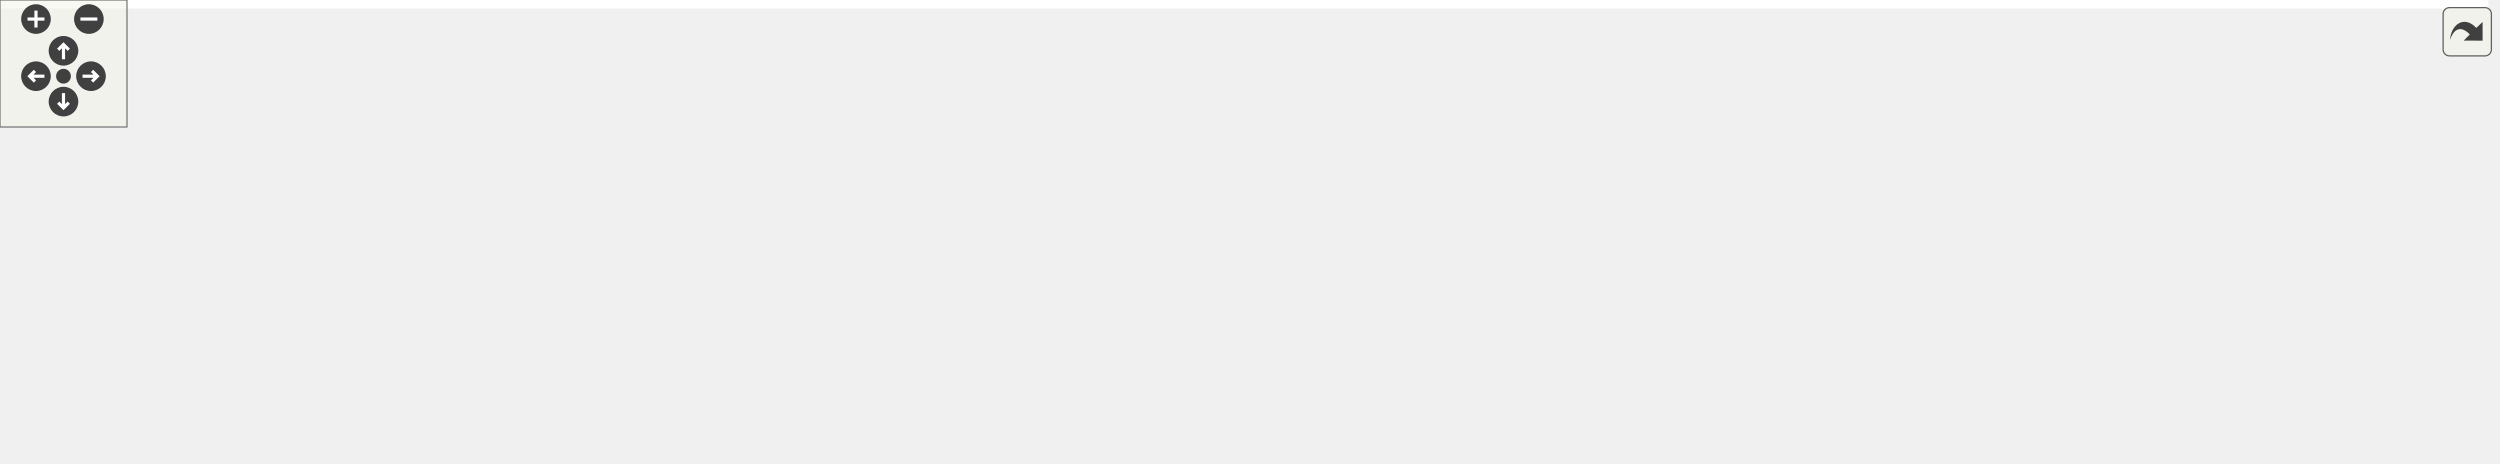
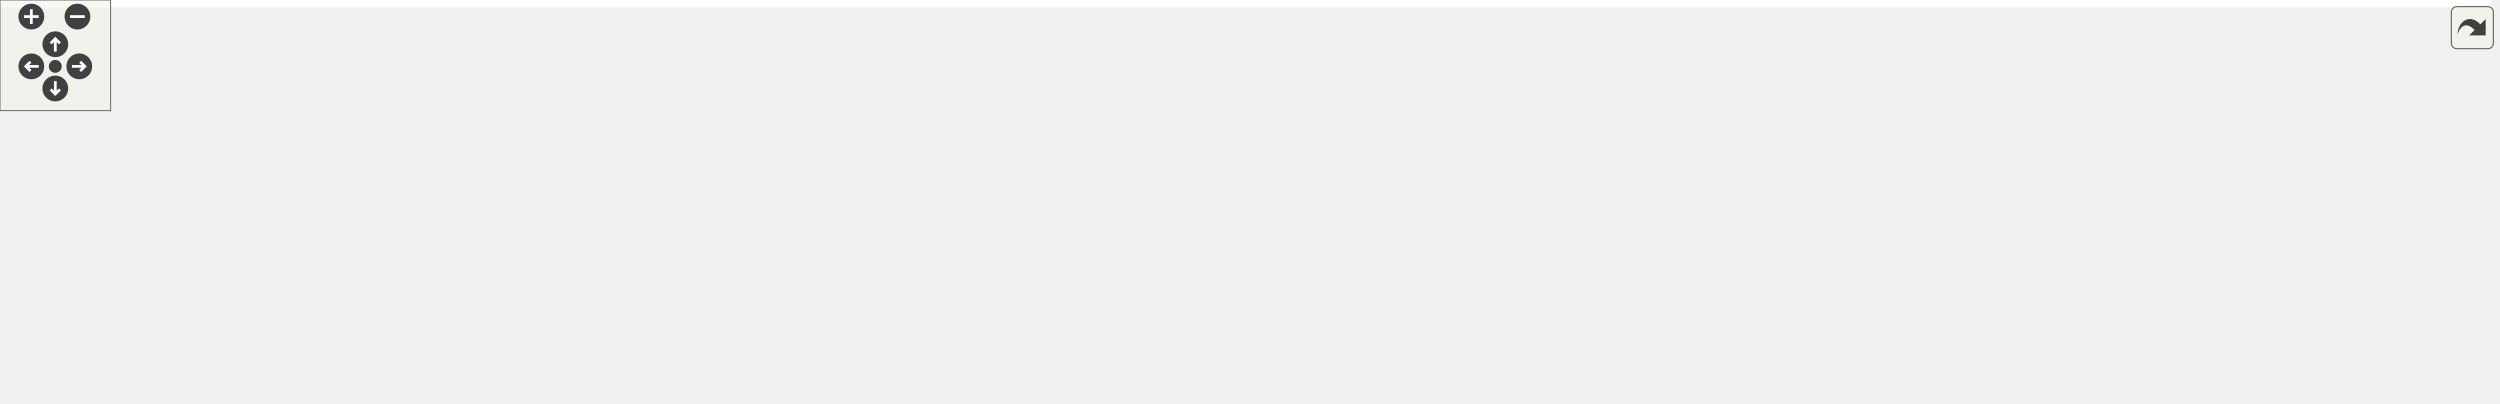
<svg xmlns="http://www.w3.org/2000/svg" xmlns:xlink="http://www.w3.org/1999/xlink" id="main" version="1.1" xml:space="preserve">
  <style type="text/css">
.edge:hover path { stroke: red; }
.edge:hover polygon { stroke: red; fill: red; }
</style>
  <defs>
    <circle id="rim" cx="0" cy="0" r="7" />
    <circle id="rim2" cx="0" cy="0" r="3.5" />
    <g id="zoomPlus">
      <use xlink:href="#rim" fill="#404040">
        <set attributeName="fill" to="#808080" begin="zoomplus.mouseover" end="zoomplus.mouseout" />
      </use>
      <path d="M-4,0h8M0,-4v8" fill="none" stroke="white" stroke-width="1.5" pointer-events="none" />
    </g>
    <g id="zoomMin">
      <use xlink:href="#rim" fill="#404040">
        <set attributeName="fill" to="#808080" begin="zoomminus.mouseover" end="zoomminus.mouseout" />
      </use>
      <path d="M-4,0h8" fill="none" stroke="white" stroke-width="1.5" pointer-events="none" />
    </g>
    <g id="dirArrow">
      <path fill="none" stroke="white" stroke-width="1.5" d="M0,-3.0v7 M-2.5,-0.5L0,-3.0L2.5,-0.5" />
    </g>
    <g id="resetDef">
      <use xlink:href="#rim2" fill="#404040">
        <set attributeName="fill" to="#808080" begin="reset.mouseover" end="reset.mouseout" />
      </use>
    </g>
  </defs>
  <svg id="graph" class="graph">
    <g id="viewport">
-       <polygon fill="white" stroke="transparent" points="-4,4 -4,-158 1176,-158 1176,4 -4,4" />
+       <polygon fill="white" stroke="transparent" points="-4,4 -4,-158 1351,-158 1351,4 -4,4" />
      <g id="node1" class="node">
        <g id="a_node1">
          <a xlink:title=" ">
            <polygon fill="#bfbfbf" stroke="black" points="401,-134.5 401,-153.5 499,-153.5 499,-134.5 401,-134.5" />
            <text text-anchor="middle" x="450" y="-141.5" font-family="Helvetica,sans-Serif" font-size="10.00">lane_geometry.h</text>
          </a>
        </g>
      </g>
      <g id="node2" class="node">
        <g id="a_node2">
          <a xlink:title=" ">
            <polygon fill="white" stroke="#bfbfbf" points="0,-73 0,-92 58,-92 58,-73 0,-73" />
            <text text-anchor="middle" x="29" y="-80" font-family="Helvetica,sans-Serif" font-size="10.00">memory</text>
          </a>
        </g>
      </g>
      <g id="edge1" class="edge">
        <path fill="none" stroke="midnightblue" d="M400.95,-141.12C327.42,-137.42 184.69,-126.89 67,-98 64.17,-97.31 61.27,-96.46 58.39,-95.53" />
        <polygon fill="midnightblue" stroke="midnightblue" points="59.41,-92.18 48.82,-92.12 57.07,-98.77 59.41,-92.18" />
      </g>
      <g id="node3" class="node">
        <g id="a_node3">
          <a xlink:title=" ">
            <polygon fill="white" stroke="#bfbfbf" points="76,-73 76,-92 208,-92 208,-73 76,-73" />
            <text text-anchor="middle" x="142" y="-80" font-family="Helvetica,sans-Serif" font-size="10.00">maliput/api/lane_data.h</text>
          </a>
        </g>
      </g>
      <g id="edge2" class="edge">
        <path fill="none" stroke="midnightblue" d="M405.77,-134.46C358.9,-125.41 282.73,-110.7 217,-98 210.26,-96.7 203.19,-95.33 196.18,-93.98" />
        <polygon fill="midnightblue" stroke="midnightblue" points="196.5,-90.47 186.02,-92.01 195.17,-97.35 196.5,-90.47" />
      </g>
      <g id="node4" class="node">
        <g id="a_node4">
          <a xlink:title=" ">
            <polygon fill="white" stroke="#bfbfbf" points="226,-67.5 226,-97.5 366,-97.5 366,-67.5 226,-67.5" />
            <text text-anchor="start" x="234" y="-85.5" font-family="Helvetica,sans-Serif" font-size="10.00">maliput/common/maliput</text>
            <text text-anchor="middle" x="296" y="-74.5" font-family="Helvetica,sans-Serif" font-size="10.00">_copyable.h</text>
          </a>
        </g>
      </g>
      <g id="edge3" class="edge">
        <path fill="none" stroke="midnightblue" d="M427.94,-134.48C405.52,-125.81 370.14,-112.15 341.66,-101.14" />
        <polygon fill="midnightblue" stroke="midnightblue" points="342.88,-97.86 332.29,-97.52 340.36,-104.39 342.88,-97.86" />
      </g>
      <g id="node5" class="node">
        <g id="a_node5">
          <a xlink:title=" ">
            <polygon fill="white" stroke="#bfbfbf" points="384.5,-67.5 384.5,-97.5 515.5,-97.5 515.5,-67.5 384.5,-67.5" />
            <text text-anchor="start" x="392.5" y="-85.5" font-family="Helvetica,sans-Serif" font-size="10.00">maliput/common/range</text>
            <text text-anchor="middle" x="450" y="-74.5" font-family="Helvetica,sans-Serif" font-size="10.00">_validator.h</text>
          </a>
        </g>
      </g>
      <g id="edge4" class="edge">
        <path fill="none" stroke="midnightblue" d="M450,-134.48C450,-127.47 450,-117.19 450,-107.7" />
        <polygon fill="midnightblue" stroke="midnightblue" points="453.5,-107.52 450,-97.52 446.5,-107.52 453.5,-107.52" />
      </g>
      <g id="node6" class="node">
        <g id="a_node6">
          <a xlink:title=" ">
            <polygon fill="white" stroke="#bfbfbf" points="533.5,-67.5 533.5,-97.5 664.5,-97.5 664.5,-67.5 533.5,-67.5" />
            <text text-anchor="start" x="541.5" y="-85.5" font-family="Helvetica,sans-Serif" font-size="10.00">maliput/math/roll_pitch</text>
            <text text-anchor="middle" x="599" y="-74.5" font-family="Helvetica,sans-Serif" font-size="10.00">_yaw.h</text>
          </a>
        </g>
      </g>
      <g id="edge5" class="edge">
        <path fill="none" stroke="midnightblue" d="M471.35,-134.48C492.94,-125.85 526.97,-112.26 554.46,-101.29" />
        <polygon fill="midnightblue" stroke="midnightblue" points="555.89,-104.48 563.88,-97.52 553.3,-97.98 555.89,-104.48" />
      </g>
      <g id="node7" class="node">
        <g id="a_node7">
          <a xlink:title=" ">
-             <polygon fill="white" stroke="#bfbfbf" points="586.5,-6 586.5,-25 711.5,-25 711.5,-6 586.5,-6" />
-             <text text-anchor="middle" x="649" y="-13" font-family="Helvetica,sans-Serif" font-size="10.00">maliput/math/vector.h</text>
+             <polygon fill="white" stroke="#bfbfbf" points="543.5,-6 543.5,-25 668.5,-25 668.5,-6 543.5,-6" />
+             <text text-anchor="middle" x="606" y="-13" font-family="Helvetica,sans-Serif" font-size="10.00">maliput/math/vector.h</text>
          </a>
        </g>
      </g>
      <g id="edge6" class="edge">
-         <path fill="none" stroke="midnightblue" d="M499.07,-140.15C557.95,-135.6 651.46,-124.32 673,-98 688.27,-79.34 674.25,-51.27 662.12,-33.42" />
-         <polygon fill="midnightblue" stroke="midnightblue" points="664.81,-31.17 656.11,-25.13 659.14,-35.28 664.81,-31.17" />
+         <path fill="none" stroke="midnightblue" d="M499.07,-140.15C557.95,-135.6 651.46,-124.32 673,-98 692.51,-74.16 657.47,-46.47 631.14,-30.28" />
+         <polygon fill="midnightblue" stroke="midnightblue" points="632.68,-27.12 622.29,-25.06 629.12,-33.15 632.68,-27.12" />
      </g>
      <g id="node8" class="node">
        <g id="a_node8">
          <a xlink:href="line__string_8h.html" target="_top" xlink:title=" ">
-             <polygon fill="white" stroke="black" points="765,-67.5 765,-97.5 907,-97.5 907,-67.5 765,-67.5" />
-             <text text-anchor="start" x="773" y="-85.5" font-family="Helvetica,sans-Serif" font-size="10.00">maliput_sparse/geometry</text>
-             <text text-anchor="middle" x="836" y="-74.5" font-family="Helvetica,sans-Serif" font-size="10.00">/line_string.h</text>
+             <polygon fill="white" stroke="black" points="808,-67.5 808,-97.5 950,-97.5 950,-67.5 808,-67.5" />
+             <text text-anchor="start" x="816" y="-85.5" font-family="Helvetica,sans-Serif" font-size="10.00">maliput_sparse/geometry</text>
+             <text text-anchor="middle" x="879" y="-74.5" font-family="Helvetica,sans-Serif" font-size="10.00">/line_string.h</text>
          </a>
        </g>
      </g>
      <g id="edge7" class="edge">
-         <path fill="none" stroke="midnightblue" d="M499.28,-135.4C563.66,-125.48 677.27,-107.97 754.55,-96.06" />
-         <polygon fill="midnightblue" stroke="midnightblue" points="755.38,-99.47 764.73,-94.49 754.32,-92.55 755.38,-99.47" />
-       </g>
-       <g id="edge13" class="edge">
-         <path fill="none" stroke="midnightblue" d="M795.42,-67.4C761.89,-55.74 714.8,-39.37 683.17,-28.38" />
-         <polygon fill="midnightblue" stroke="midnightblue" points="684.07,-24.98 673.47,-25.01 681.77,-31.6 684.07,-24.98" />
+         <path fill="none" stroke="midnightblue" d="M499.21,-136.17C572.22,-126.05 710.04,-106.93 798.05,-94.73" />
+         <polygon fill="midnightblue" stroke="midnightblue" points="798.57,-98.19 808,-93.35 797.61,-91.25 798.57,-98.19" />
+       </g>
+       <g id="edge15" class="edge">
+         <path fill="none" stroke="midnightblue" d="M820.1,-67.48C769.57,-55.45 697.8,-38.36 651.57,-27.35" />
+         <polygon fill="midnightblue" stroke="midnightblue" points="652.36,-23.94 641.82,-25.03 650.74,-30.75 652.36,-23.94" />
      </g>
      <g id="node9" class="node">
        <g id="a_node9">
          <a xlink:title=" ">
-             <polygon fill="white" stroke="#bfbfbf" points="729.5,-6 729.5,-25 776.5,-25 776.5,-6 729.5,-6" />
-             <text text-anchor="middle" x="753" y="-13" font-family="Helvetica,sans-Serif" font-size="10.00">cmath</text>
+             <polygon fill="white" stroke="#bfbfbf" points="686.5,-6 686.5,-25 733.5,-25 733.5,-6 686.5,-6" />
+             <text text-anchor="middle" x="710" y="-13" font-family="Helvetica,sans-Serif" font-size="10.00">cmath</text>
          </a>
        </g>
      </g>
      <g id="edge8" class="edge">
-         <path fill="none" stroke="midnightblue" d="M817.99,-67.4C804.41,-56.76 785.82,-42.2 772,-31.38" />
-         <polygon fill="midnightblue" stroke="midnightblue" points="774.13,-28.6 764.1,-25.19 769.82,-34.12 774.13,-28.6" />
+         <path fill="none" stroke="midnightblue" d="M839.19,-67.41C811.95,-57.6 775.1,-44 743,-31 741.59,-30.43 740.14,-29.83 738.69,-29.22" />
+         <polygon fill="midnightblue" stroke="midnightblue" points="739.68,-25.84 729.11,-25.12 736.93,-32.28 739.68,-25.84" />
      </g>
      <g id="node10" class="node">
        <g id="a_node10">
          <a xlink:title=" ">
-             <polygon fill="white" stroke="#bfbfbf" points="794.5,-6 794.5,-25 877.5,-25 877.5,-6 794.5,-6" />
-             <text text-anchor="middle" x="836" y="-13" font-family="Helvetica,sans-Serif" font-size="10.00">initializer_list</text>
+             <polygon fill="white" stroke="#bfbfbf" points="751.5,-6 751.5,-25 834.5,-25 834.5,-6 751.5,-6" />
+             <text text-anchor="middle" x="793" y="-13" font-family="Helvetica,sans-Serif" font-size="10.00">initializer_list</text>
          </a>
        </g>
      </g>
      <g id="edge9" class="edge">
-         <path fill="none" stroke="midnightblue" d="M836,-67.4C836,-58.06 836,-45.71 836,-35.52" />
-         <polygon fill="midnightblue" stroke="midnightblue" points="839.5,-35.19 836,-25.19 832.5,-35.19 839.5,-35.19" />
+         <path fill="none" stroke="midnightblue" d="M860.34,-67.4C846.27,-56.76 827.01,-42.2 812.69,-31.38" />
+         <polygon fill="midnightblue" stroke="midnightblue" points="814.59,-28.43 804.5,-25.19 810.37,-34.02 814.59,-28.43" />
      </g>
      <g id="node11" class="node">
        <g id="a_node11">
          <a xlink:title=" ">
-             <polygon fill="white" stroke="#bfbfbf" points="895.5,-6 895.5,-25 948.5,-25 948.5,-6 895.5,-6" />
-             <text text-anchor="middle" x="922" y="-13" font-family="Helvetica,sans-Serif" font-size="10.00">iterator</text>
+             <polygon fill="white" stroke="#bfbfbf" points="852.5,-6 852.5,-25 905.5,-25 905.5,-6 852.5,-6" />
+             <text text-anchor="middle" x="879" y="-13" font-family="Helvetica,sans-Serif" font-size="10.00">iterator</text>
          </a>
        </g>
      </g>
      <g id="edge10" class="edge">
-         <path fill="none" stroke="midnightblue" d="M854.66,-67.4C868.73,-56.76 887.99,-42.2 902.31,-31.38" />
-         <polygon fill="midnightblue" stroke="midnightblue" points="904.63,-34.02 910.5,-25.19 900.41,-28.43 904.63,-34.02" />
+         <path fill="none" stroke="midnightblue" d="M879,-67.4C879,-58.06 879,-45.71 879,-35.52" />
+         <polygon fill="midnightblue" stroke="midnightblue" points="882.5,-35.19 879,-25.19 875.5,-35.19 882.5,-35.19" />
      </g>
      <g id="node12" class="node">
        <g id="a_node12">
          <a xlink:title=" ">
-             <polygon fill="white" stroke="#bfbfbf" points="966.5,-6 966.5,-25 1013.5,-25 1013.5,-6 966.5,-6" />
-             <text text-anchor="middle" x="990" y="-13" font-family="Helvetica,sans-Serif" font-size="10.00">vector</text>
+             <polygon fill="white" stroke="#bfbfbf" points="924,-6 924,-25 962,-25 962,-6 924,-6" />
+             <text text-anchor="middle" x="943" y="-13" font-family="Helvetica,sans-Serif" font-size="10.00">map</text>
          </a>
        </g>
      </g>
      <g id="edge11" class="edge">
-         <path fill="none" stroke="midnightblue" d="M870.84,-67.44C895.31,-57.47 928.76,-43.67 958,-31 959.36,-30.41 960.76,-29.8 962.17,-29.18" />
-         <polygon fill="midnightblue" stroke="midnightblue" points="963.73,-32.31 971.43,-25.04 960.87,-25.92 963.73,-32.31" />
+         <path fill="none" stroke="midnightblue" d="M892.89,-67.4C902.96,-57.16 916.62,-43.3 927.13,-32.62" />
+         <polygon fill="midnightblue" stroke="midnightblue" points="929.92,-34.78 934.44,-25.19 924.93,-29.86 929.92,-34.78" />
      </g>
      <g id="node13" class="node">
        <g id="a_node13">
          <a xlink:title=" ">
-             <polygon fill="white" stroke="#bfbfbf" points="1032,-0.5 1032,-30.5 1172,-30.5 1172,-0.5 1032,-0.5" />
-             <text text-anchor="start" x="1040" y="-18.5" font-family="Helvetica,sans-Serif" font-size="10.00">maliput/common/maliput</text>
-             <text text-anchor="middle" x="1102" y="-7.5" font-family="Helvetica,sans-Serif" font-size="10.00">_throw.h</text>
+             <polygon fill="white" stroke="#bfbfbf" points="980.5,-6 980.5,-25 1027.5,-25 1027.5,-6 980.5,-6" />
+             <text text-anchor="middle" x="1004" y="-13" font-family="Helvetica,sans-Serif" font-size="10.00">vector</text>
          </a>
        </g>
      </g>
      <g id="edge12" class="edge">
-         <path fill="none" stroke="midnightblue" d="M893.39,-67.48C934.76,-57.37 990.76,-43.68 1034.31,-33.04" />
-         <polygon fill="midnightblue" stroke="midnightblue" points="1035.37,-36.38 1044.25,-30.61 1033.71,-29.58 1035.37,-36.38" />
+         <path fill="none" stroke="midnightblue" d="M906.12,-67.4C927.67,-56.19 957.57,-40.64 978.64,-29.69" />
+         <polygon fill="midnightblue" stroke="midnightblue" points="980.38,-32.73 987.64,-25.01 977.15,-26.52 980.38,-32.73" />
+       </g>
+       <g id="node14" class="node">
+         <g id="a_node14">
+           <a xlink:title=" ">
+             <polygon fill="white" stroke="#bfbfbf" points="1045.5,-6 1045.5,-25 1188.5,-25 1188.5,-6 1045.5,-6" />
+             <text text-anchor="middle" x="1117" y="-13" font-family="Helvetica,sans-Serif" font-size="10.00">maliput/common/logger.h</text>
+           </a>
+         </g>
+       </g>
+       <g id="edge13" class="edge">
+         <path fill="none" stroke="midnightblue" d="M930.35,-67.48C973.94,-55.57 1035.66,-38.72 1076,-27.7" />
+         <polygon fill="midnightblue" stroke="midnightblue" points="1077.05,-31.04 1085.77,-25.03 1075.2,-24.29 1077.05,-31.04" />
+       </g>
+       <g id="node15" class="node">
+         <g id="a_node15">
+           <a xlink:title=" ">
+             <polygon fill="white" stroke="#bfbfbf" points="1207,-0.5 1207,-30.5 1347,-30.5 1347,-0.5 1207,-0.5" />
+             <text text-anchor="start" x="1215" y="-18.5" font-family="Helvetica,sans-Serif" font-size="10.00">maliput/common/maliput</text>
+             <text text-anchor="middle" x="1277" y="-7.5" font-family="Helvetica,sans-Serif" font-size="10.00">_throw.h</text>
+           </a>
+         </g>
+       </g>
+       <g id="edge14" class="edge">
+         <path fill="none" stroke="midnightblue" d="M950.03,-70.77C1012.46,-61.21 1106.02,-46.62 1196.88,-31.17" />
+         <polygon fill="midnightblue" stroke="midnightblue" points="1197.54,-34.61 1206.8,-29.48 1196.36,-27.71 1197.54,-34.61" />
      </g>
    </g>
  </svg>
  <g id="navigator" transform="translate(0 0)" fill="#404254">
    <rect fill="#f2f5e9" fill-opacity="0.5" stroke="#606060" stroke-width=".5" x="0" y="0" width="60" height="60" />
    <use id="zoomplus" xlink:href="#zoomPlus" x="17" y="9" />
    <use id="zoomminus" xlink:href="#zoomMin" x="42" y="9" />
    <use id="reset" xlink:href="#resetDef" x="30" y="36" />
    <g id="arrowUp" xlink:href="#dirArrow" transform="translate(30 24)">
      <use xlink:href="#rim" fill="#404040">
        <set attributeName="fill" to="#808080" begin="arrowUp.mouseover" end="arrowUp.mouseout" />
      </use>
      <path fill="none" stroke="white" stroke-width="1.5" d="M0,-3.0v7 M-2.5,-0.5L0,-3.0L2.5,-0.5" />
    </g>
    <g id="arrowRight" xlink:href="#dirArrow" transform="rotate(90) translate(36 -43)">
      <use xlink:href="#rim" fill="#404040">
        <set attributeName="fill" to="#808080" begin="arrowRight.mouseover" end="arrowRight.mouseout" />
      </use>
      <path fill="none" stroke="white" stroke-width="1.5" d="M0,-3.0v7 M-2.5,-0.5L0,-3.0L2.5,-0.5" />
    </g>
    <g id="arrowDown" xlink:href="#dirArrow" transform="rotate(180) translate(-30 -48)">
      <use xlink:href="#rim" fill="#404040">
        <set attributeName="fill" to="#808080" begin="arrowDown.mouseover" end="arrowDown.mouseout" />
      </use>
      <path fill="none" stroke="white" stroke-width="1.5" d="M0,-3.0v7 M-2.5,-0.5L0,-3.0L2.5,-0.5" />
    </g>
    <g id="arrowLeft" xlink:href="#dirArrow" transform="rotate(270) translate(-36 17)">
      <use xlink:href="#rim" fill="#404040">
        <set attributeName="fill" to="#808080" begin="arrowLeft.mouseover" end="arrowLeft.mouseout" />
      </use>
      <path fill="none" stroke="white" stroke-width="1.5" d="M0,-3.0v7 M-2.5,-0.5L0,-3.0L2.5,-0.5" />
    </g>
  </g>
  <svg viewBox="0 0 15 15" width="100%" height="30px" preserveAspectRatio="xMaxYMin meet">
    <g id="arrow_out" transform="scale(0.3 0.3)">
      <a xlink:href="lane__geometry_8h__incl_org.svg" target="_base">
        <rect id="button" ry="5" rx="5" y="6" x="6" height="38" width="38" fill="#f2f5e9" fill-opacity="0.5" stroke="#606060" stroke-width="1.0" />
        <path id="arrow" d="M 11.5,31.437 C 11.94,20.098 22.043,11.323 32.159,21.979 L 37.069,17.246 C 37.069,17.246 37.088,32 37.088,32 L 22.16,31.978 C 22.16,31.978 26.998,27.14 26.998,27.14 C 18.529,18.264 13.292,25.23 11.5,31.437 z" style="fill:#404040;" />
      </a>
    </g>
  </svg>
</svg>
